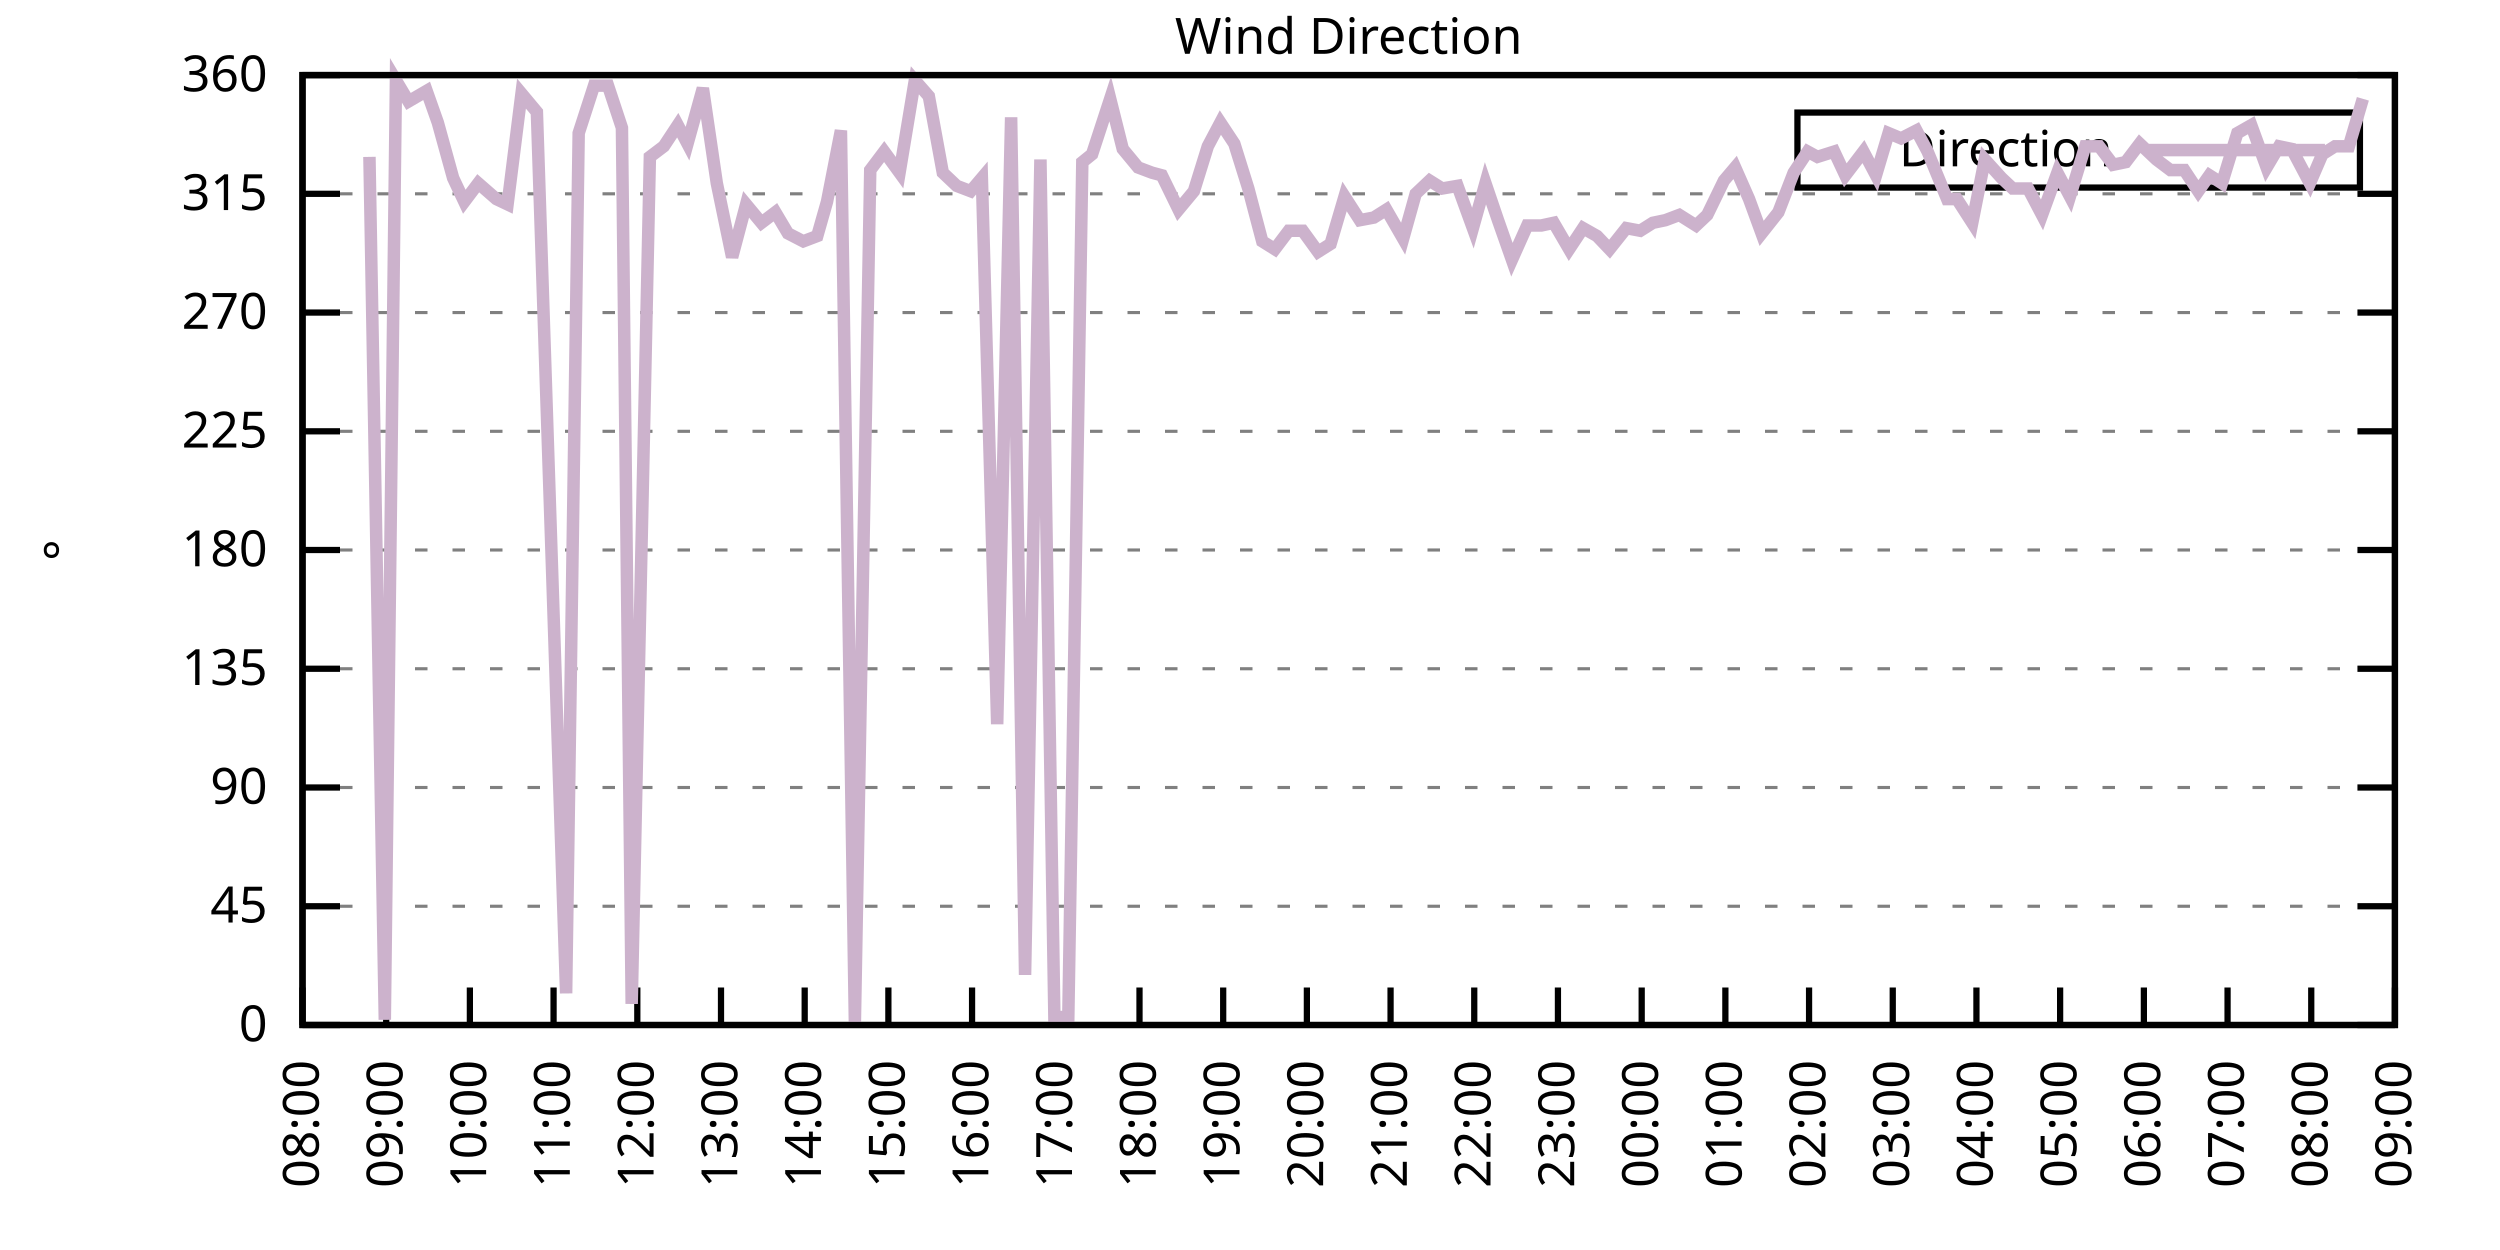
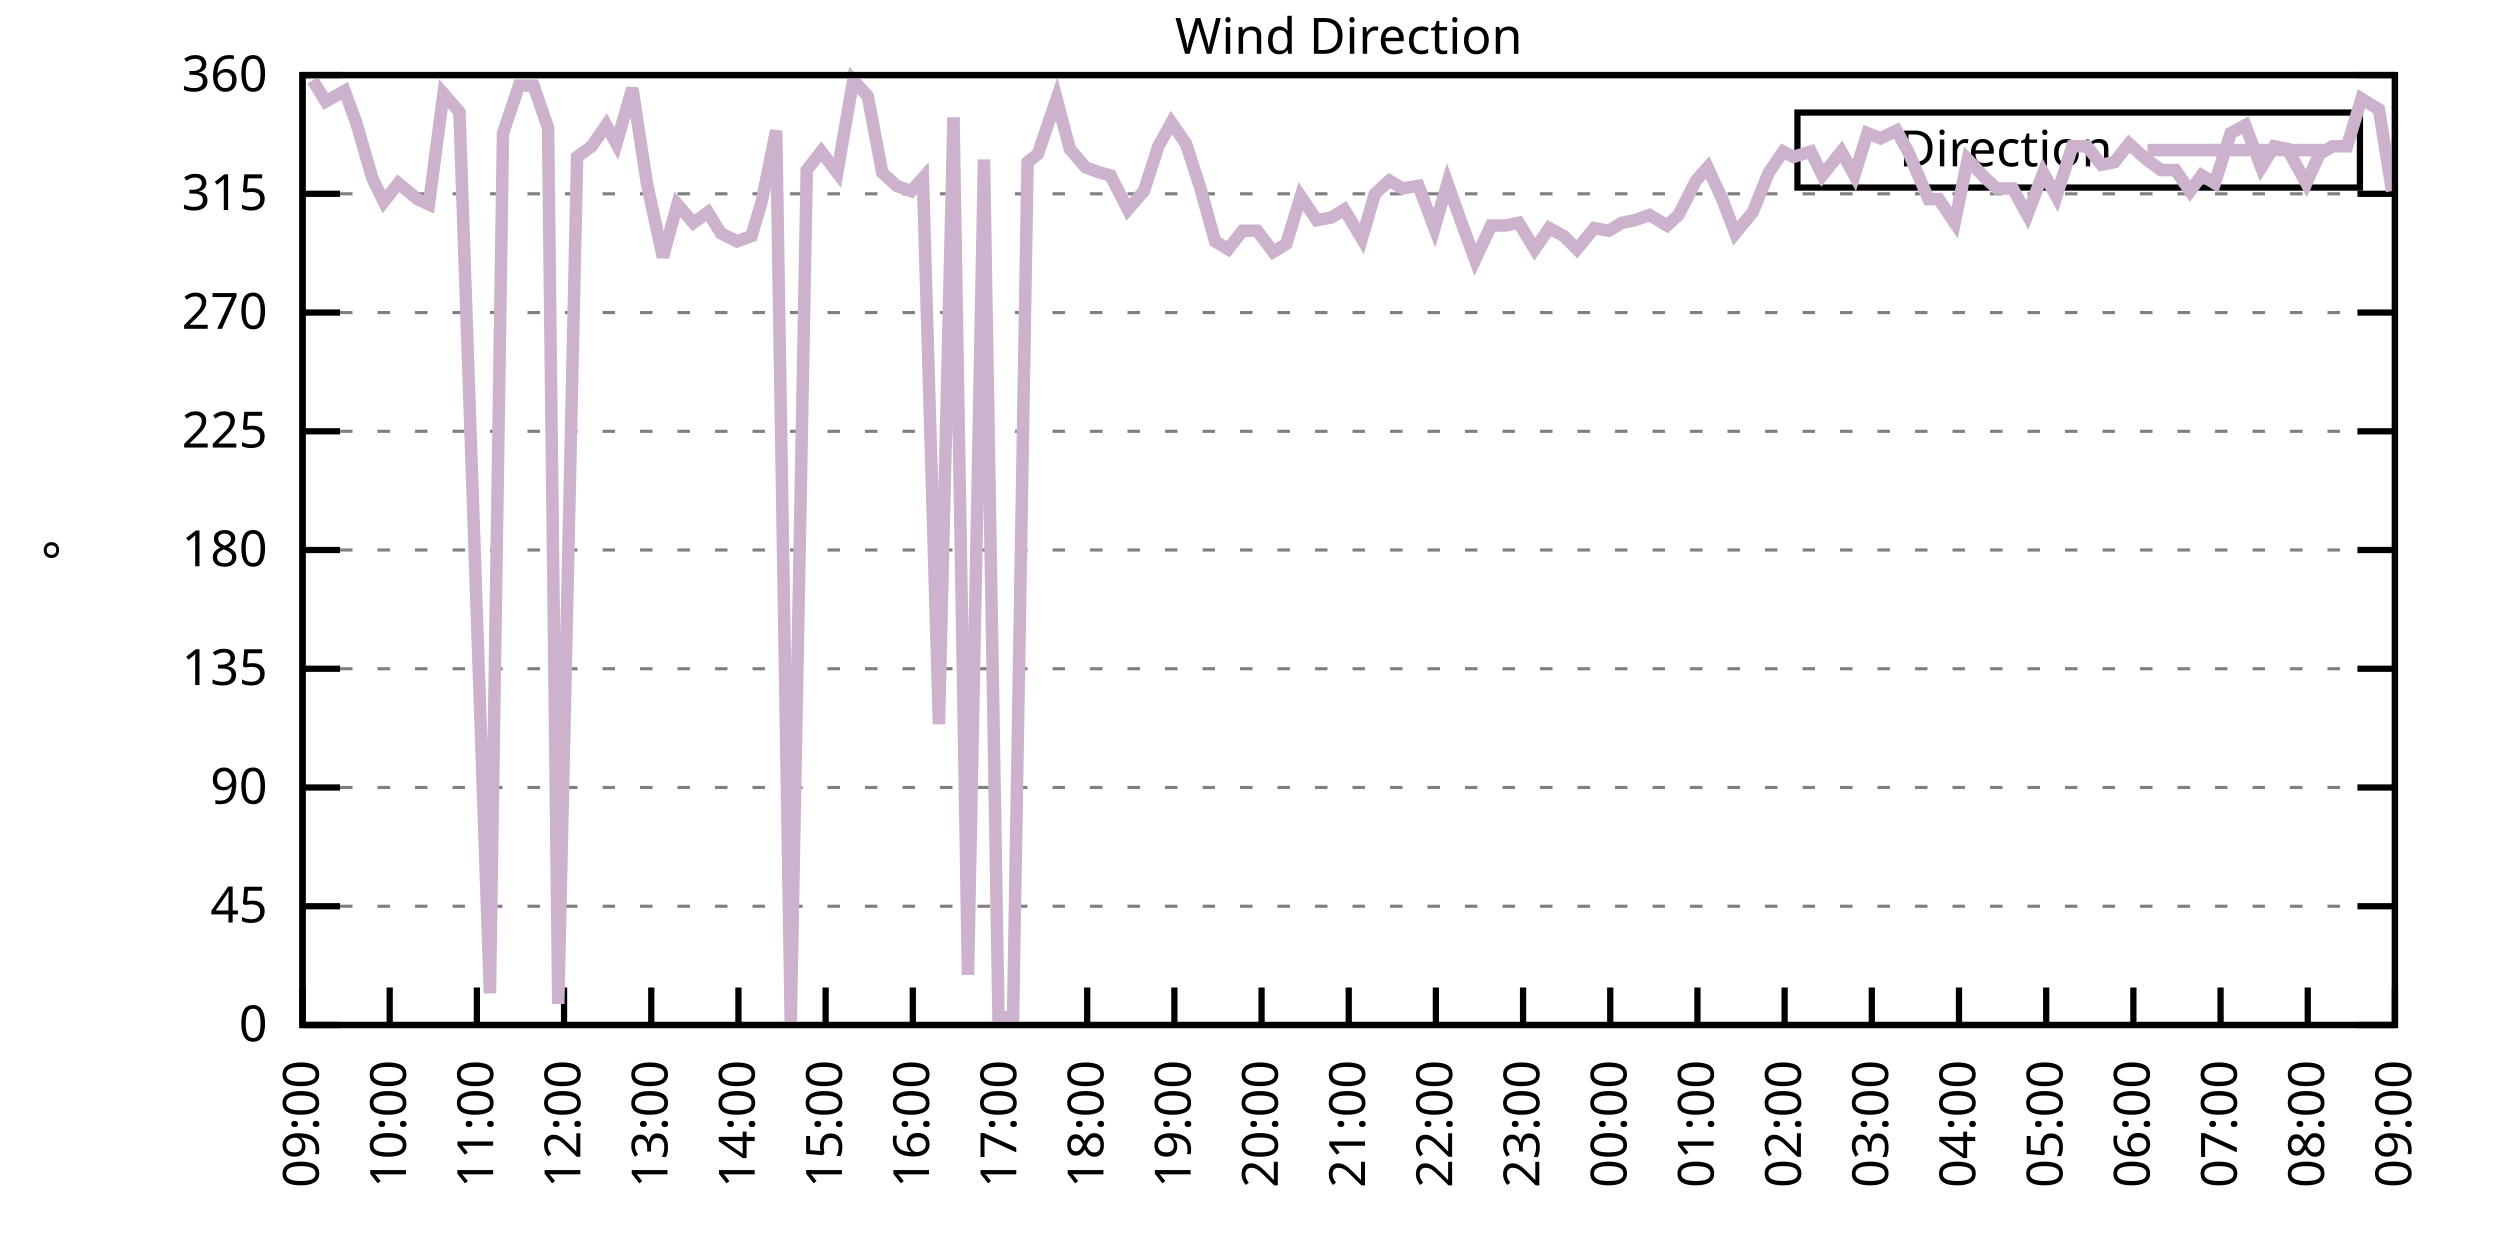
<svg xmlns="http://www.w3.org/2000/svg" xmlns:xlink="http://www.w3.org/1999/xlink" width="400" height="200" viewBox="0 0 400 200">
  <g id="gnuplot_canvas">
    <rect x="0" y="0" width="400" height="200" fill="none" />
    <defs>
      <circle id="gpDot" r="0.5" stroke-width="0.5" stroke="currentColor" />
      <path id="gpPt0" stroke-width="0.333" stroke="currentColor" d="M-1,0 h2 M0,-1 v2" />
      <path id="gpPt1" stroke-width="0.333" stroke="currentColor" d="M-1,-1 L1,1 M1,-1 L-1,1" />
      <path id="gpPt2" stroke-width="0.333" stroke="currentColor" d="M-1,0 L1,0 M0,-1 L0,1 M-1,-1 L1,1 M-1,1 L1,-1" />
      <rect id="gpPt3" stroke-width="0.333" stroke="currentColor" x="-1" y="-1" width="2" height="2" />
      <rect id="gpPt4" stroke-width="0.333" stroke="currentColor" fill="currentColor" x="-1" y="-1" width="2" height="2" />
      <circle id="gpPt5" stroke-width="0.333" stroke="currentColor" cx="0" cy="0" r="1" />
      <use xlink:href="#gpPt5" id="gpPt6" fill="currentColor" stroke="none" />
      <path id="gpPt7" stroke-width="0.333" stroke="currentColor" d="M0,-1.33 L-1.33,0.67 L1.33,0.67 z" />
      <use xlink:href="#gpPt7" id="gpPt8" fill="currentColor" stroke="none" />
      <use xlink:href="#gpPt7" id="gpPt9" stroke="currentColor" transform="rotate(180)" />
      <use xlink:href="#gpPt9" id="gpPt10" fill="currentColor" stroke="none" />
      <use xlink:href="#gpPt3" id="gpPt11" stroke="currentColor" transform="rotate(45)" />
      <use xlink:href="#gpPt11" id="gpPt12" fill="currentColor" stroke="none" />
      <path id="gpPt13" stroke-width="0.333" stroke="currentColor" d="M0,1.330 L1.265,0.411 L0.782,-1.067 L-0.782,-1.076 L-1.265,0.411 z" />
      <use xlink:href="#gpPt13" id="gpPt14" fill="currentColor" stroke="none" />
      <filter id="textbox" filterUnits="objectBoundingBox" x="0" y="0" height="1" width="1">
        <feFlood flood-color="white" flood-opacity="1" result="bgnd" />
        <feComposite in="SourceGraphic" in2="bgnd" operator="atop" />
      </filter>
      <filter id="greybox" filterUnits="objectBoundingBox" x="0" y="0" height="1" width="1">
        <feFlood flood-color="lightgrey" flood-opacity="1" result="grey" />
        <feComposite in="SourceGraphic" in2="grey" operator="atop" />
      </filter>
    </defs>
    <g fill="none" color="white" stroke="currentColor" stroke-width="1.00" stroke-linecap="butt" stroke-linejoin="miter">
</g>
    <g fill="none" color="black" stroke="currentColor" stroke-width="1.00" stroke-linecap="butt" stroke-linejoin="miter">
      <g stroke="none" shape-rendering="crispEdges">
        <polygon fill="rgb(255, 255, 255)" points="48.40,164.00 383.18,164.00 383.18,12.02 48.40,12.02 " />
      </g>
    </g>
    <g fill="none" color="black" stroke="currentColor" stroke-width="1.00" stroke-linecap="butt" stroke-linejoin="miter">
</g>
    <g fill="none" color="black" stroke="black" stroke-width="0.50" stroke-linecap="butt" stroke-linejoin="miter">
</g>
    <g fill="none" color="gray" stroke="currentColor" stroke-width="0.50" stroke-linecap="butt" stroke-linejoin="miter">
      <path stroke="gray" stroke-dasharray="2,4" class="gridline" d="M48.40,164.00 L383.19,164.00  " />
    </g>
    <g fill="none" color="gray" stroke="gray" stroke-width="1.00" stroke-linecap="butt" stroke-linejoin="miter">
</g>
    <g fill="none" color="black" stroke="currentColor" stroke-width="1.00" stroke-linecap="butt" stroke-linejoin="miter">
      <path stroke="black" d="M48.40,164.00 L54.40,164.00 M383.19,164.00 L377.19,164.00  " />
      <g transform="translate(42.80,166.60)" stroke="none" fill="black" font-family="Sans" font-size="8.00" text-anchor="end">
        <text>
          <tspan font-family="Sans"> 0</tspan>
        </text>
      </g>
    </g>
    <g fill="none" color="black" stroke="currentColor" stroke-width="1.00" stroke-linecap="butt" stroke-linejoin="miter">
</g>
    <g fill="none" color="black" stroke="black" stroke-width="0.50" stroke-linecap="butt" stroke-linejoin="miter">
</g>
    <g fill="none" color="gray" stroke="currentColor" stroke-width="0.50" stroke-linecap="butt" stroke-linejoin="miter">
      <path stroke="gray" stroke-dasharray="2,4" class="gridline" d="M48.40,145.00 L383.19,145.00  " />
    </g>
    <g fill="none" color="gray" stroke="gray" stroke-width="1.00" stroke-linecap="butt" stroke-linejoin="miter">
</g>
    <g fill="none" color="black" stroke="currentColor" stroke-width="1.00" stroke-linecap="butt" stroke-linejoin="miter">
      <path stroke="black" d="M48.40,145.00 L54.40,145.00 M383.19,145.00 L377.19,145.00  " />
      <g transform="translate(42.80,147.60)" stroke="none" fill="black" font-family="Sans" font-size="8.00" text-anchor="end">
        <text>
          <tspan font-family="Sans"> 45</tspan>
        </text>
      </g>
    </g>
    <g fill="none" color="black" stroke="currentColor" stroke-width="1.00" stroke-linecap="butt" stroke-linejoin="miter">
</g>
    <g fill="none" color="black" stroke="black" stroke-width="0.50" stroke-linecap="butt" stroke-linejoin="miter">
</g>
    <g fill="none" color="gray" stroke="currentColor" stroke-width="0.50" stroke-linecap="butt" stroke-linejoin="miter">
      <path stroke="gray" stroke-dasharray="2,4" class="gridline" d="M48.40,126.00 L383.19,126.00  " />
    </g>
    <g fill="none" color="gray" stroke="gray" stroke-width="1.00" stroke-linecap="butt" stroke-linejoin="miter">
</g>
    <g fill="none" color="black" stroke="currentColor" stroke-width="1.00" stroke-linecap="butt" stroke-linejoin="miter">
      <path stroke="black" d="M48.40,126.00 L54.40,126.00 M383.19,126.00 L377.19,126.00  " />
      <g transform="translate(42.80,128.60)" stroke="none" fill="black" font-family="Sans" font-size="8.00" text-anchor="end">
        <text>
          <tspan font-family="Sans"> 90</tspan>
        </text>
      </g>
    </g>
    <g fill="none" color="black" stroke="currentColor" stroke-width="1.00" stroke-linecap="butt" stroke-linejoin="miter">
</g>
    <g fill="none" color="black" stroke="black" stroke-width="0.50" stroke-linecap="butt" stroke-linejoin="miter">
</g>
    <g fill="none" color="gray" stroke="currentColor" stroke-width="0.50" stroke-linecap="butt" stroke-linejoin="miter">
      <path stroke="gray" stroke-dasharray="2,4" class="gridline" d="M48.40,107.00 L383.19,107.00  " />
    </g>
    <g fill="none" color="gray" stroke="gray" stroke-width="1.00" stroke-linecap="butt" stroke-linejoin="miter">
</g>
    <g fill="none" color="black" stroke="currentColor" stroke-width="1.00" stroke-linecap="butt" stroke-linejoin="miter">
      <path stroke="black" d="M48.40,107.00 L54.40,107.00 M383.19,107.00 L377.19,107.00  " />
      <g transform="translate(42.80,109.60)" stroke="none" fill="black" font-family="Sans" font-size="8.00" text-anchor="end">
        <text>
          <tspan font-family="Sans"> 135</tspan>
        </text>
      </g>
    </g>
    <g fill="none" color="black" stroke="currentColor" stroke-width="1.00" stroke-linecap="butt" stroke-linejoin="miter">
</g>
    <g fill="none" color="black" stroke="black" stroke-width="0.50" stroke-linecap="butt" stroke-linejoin="miter">
</g>
    <g fill="none" color="gray" stroke="currentColor" stroke-width="0.50" stroke-linecap="butt" stroke-linejoin="miter">
      <path stroke="gray" stroke-dasharray="2,4" class="gridline" d="M48.40,88.00 L383.19,88.00  " />
    </g>
    <g fill="none" color="gray" stroke="gray" stroke-width="1.00" stroke-linecap="butt" stroke-linejoin="miter">
</g>
    <g fill="none" color="black" stroke="currentColor" stroke-width="1.00" stroke-linecap="butt" stroke-linejoin="miter">
      <path stroke="black" d="M48.40,88.00 L54.40,88.00 M383.19,88.00 L377.19,88.00  " />
      <g transform="translate(42.80,90.60)" stroke="none" fill="black" font-family="Sans" font-size="8.00" text-anchor="end">
        <text>
          <tspan font-family="Sans"> 180</tspan>
        </text>
      </g>
    </g>
    <g fill="none" color="black" stroke="currentColor" stroke-width="1.00" stroke-linecap="butt" stroke-linejoin="miter">
</g>
    <g fill="none" color="black" stroke="black" stroke-width="0.50" stroke-linecap="butt" stroke-linejoin="miter">
</g>
    <g fill="none" color="gray" stroke="currentColor" stroke-width="0.50" stroke-linecap="butt" stroke-linejoin="miter">
      <path stroke="gray" stroke-dasharray="2,4" class="gridline" d="M48.40,69.01 L383.19,69.01  " />
    </g>
    <g fill="none" color="gray" stroke="gray" stroke-width="1.00" stroke-linecap="butt" stroke-linejoin="miter">
</g>
    <g fill="none" color="black" stroke="currentColor" stroke-width="1.00" stroke-linecap="butt" stroke-linejoin="miter">
      <path stroke="black" d="M48.40,69.01 L54.40,69.01 M383.19,69.01 L377.19,69.01  " />
      <g transform="translate(42.80,71.61)" stroke="none" fill="black" font-family="Sans" font-size="8.00" text-anchor="end">
        <text>
          <tspan font-family="Sans"> 225</tspan>
        </text>
      </g>
    </g>
    <g fill="none" color="black" stroke="currentColor" stroke-width="1.00" stroke-linecap="butt" stroke-linejoin="miter">
</g>
    <g fill="none" color="black" stroke="black" stroke-width="0.50" stroke-linecap="butt" stroke-linejoin="miter">
</g>
    <g fill="none" color="gray" stroke="currentColor" stroke-width="0.50" stroke-linecap="butt" stroke-linejoin="miter">
      <path stroke="gray" stroke-dasharray="2,4" class="gridline" d="M48.40,50.01 L383.19,50.01  " />
    </g>
    <g fill="none" color="gray" stroke="gray" stroke-width="1.00" stroke-linecap="butt" stroke-linejoin="miter">
</g>
    <g fill="none" color="black" stroke="currentColor" stroke-width="1.00" stroke-linecap="butt" stroke-linejoin="miter">
      <path stroke="black" d="M48.40,50.01 L54.40,50.01 M383.19,50.01 L377.19,50.01  " />
      <g transform="translate(42.80,52.61)" stroke="none" fill="black" font-family="Sans" font-size="8.00" text-anchor="end">
        <text>
          <tspan font-family="Sans"> 270</tspan>
        </text>
      </g>
    </g>
    <g fill="none" color="black" stroke="currentColor" stroke-width="1.00" stroke-linecap="butt" stroke-linejoin="miter">
</g>
    <g fill="none" color="black" stroke="black" stroke-width="0.50" stroke-linecap="butt" stroke-linejoin="miter">
</g>
    <g fill="none" color="gray" stroke="currentColor" stroke-width="0.50" stroke-linecap="butt" stroke-linejoin="miter">
      <path stroke="gray" stroke-dasharray="2,4" class="gridline" d="M48.40,31.01 L383.19,31.01  " />
    </g>
    <g fill="none" color="gray" stroke="gray" stroke-width="1.00" stroke-linecap="butt" stroke-linejoin="miter">
</g>
    <g fill="none" color="black" stroke="currentColor" stroke-width="1.00" stroke-linecap="butt" stroke-linejoin="miter">
      <path stroke="black" d="M48.40,31.01 L54.40,31.01 M383.19,31.01 L377.19,31.01  " />
      <g transform="translate(42.80,33.61)" stroke="none" fill="black" font-family="Sans" font-size="8.00" text-anchor="end">
        <text>
          <tspan font-family="Sans"> 315</tspan>
        </text>
      </g>
    </g>
    <g fill="none" color="black" stroke="currentColor" stroke-width="1.00" stroke-linecap="butt" stroke-linejoin="miter">
</g>
    <g fill="none" color="black" stroke="black" stroke-width="0.50" stroke-linecap="butt" stroke-linejoin="miter">
</g>
    <g fill="none" color="gray" stroke="currentColor" stroke-width="0.50" stroke-linecap="butt" stroke-linejoin="miter">
      <path stroke="gray" stroke-dasharray="2,4" class="gridline" d="M48.40,12.01 L383.19,12.01  " />
    </g>
    <g fill="none" color="gray" stroke="gray" stroke-width="1.00" stroke-linecap="butt" stroke-linejoin="miter">
</g>
    <g fill="none" color="black" stroke="currentColor" stroke-width="1.00" stroke-linecap="butt" stroke-linejoin="miter">
      <path stroke="black" d="M48.40,12.01 L54.40,12.01 M383.19,12.01 L377.19,12.01  " />
      <g transform="translate(42.80,14.61)" stroke="none" fill="black" font-family="Sans" font-size="8.00" text-anchor="end">
        <text>
          <tspan font-family="Sans"> 360</tspan>
        </text>
      </g>
    </g>
    <g fill="none" color="black" stroke="currentColor" stroke-width="1.00" stroke-linecap="butt" stroke-linejoin="miter">
      <path stroke="black" d="M48.40,164.00 L48.40,158.00  " />
      <g transform="translate(51.00,169.60) rotate(270.00)" stroke="none" fill="black" font-family="Sans" font-size="8.00" text-anchor="end">
        <text>
-           <tspan font-family="Sans">08:00</tspan>
-         </text>
-       </g>
-     </g>
-     <g fill="none" color="black" stroke="currentColor" stroke-width="1.00" stroke-linecap="butt" stroke-linejoin="miter">
-       <path stroke="black" d="M61.79,164.00 L61.79,158.00  " />
-       <g transform="translate(64.39,169.60) rotate(270.00)" stroke="none" fill="black" font-family="Sans" font-size="8.00" text-anchor="end">
-         <text>
          <tspan font-family="Sans">09:00</tspan>
        </text>
      </g>
    </g>
    <g fill="none" color="black" stroke="currentColor" stroke-width="1.00" stroke-linecap="butt" stroke-linejoin="miter">
-       <path stroke="black" d="M75.18,164.00 L75.18,158.00  " />
-       <g transform="translate(77.78,169.60) rotate(270.00)" stroke="none" fill="black" font-family="Sans" font-size="8.00" text-anchor="end">
+       <path stroke="black" d="M62.35,164.00 L62.35,158.00  " />
+       <g transform="translate(64.95,169.60) rotate(270.00)" stroke="none" fill="black" font-family="Sans" font-size="8.00" text-anchor="end">
        <text>
          <tspan font-family="Sans">10:00</tspan>
        </text>
      </g>
    </g>
    <g fill="none" color="black" stroke="currentColor" stroke-width="1.00" stroke-linecap="butt" stroke-linejoin="miter">
-       <path stroke="black" d="M88.57,164.00 L88.57,158.00  " />
-       <g transform="translate(91.17,169.60) rotate(270.00)" stroke="none" fill="black" font-family="Sans" font-size="8.00" text-anchor="end">
+       <path stroke="black" d="M76.30,164.00 L76.30,158.00  " />
+       <g transform="translate(78.90,169.60) rotate(270.00)" stroke="none" fill="black" font-family="Sans" font-size="8.00" text-anchor="end">
        <text>
          <tspan font-family="Sans">11:00</tspan>
        </text>
      </g>
    </g>
    <g fill="none" color="black" stroke="currentColor" stroke-width="1.00" stroke-linecap="butt" stroke-linejoin="miter">
-       <path stroke="black" d="M101.97,164.00 L101.97,158.00  " />
-       <g transform="translate(104.57,169.60) rotate(270.00)" stroke="none" fill="black" font-family="Sans" font-size="8.00" text-anchor="end">
+       <path stroke="black" d="M90.25,164.00 L90.25,158.00  " />
+       <g transform="translate(92.85,169.60) rotate(270.00)" stroke="none" fill="black" font-family="Sans" font-size="8.00" text-anchor="end">
        <text>
          <tspan font-family="Sans">12:00</tspan>
        </text>
      </g>
    </g>
    <g fill="none" color="black" stroke="currentColor" stroke-width="1.00" stroke-linecap="butt" stroke-linejoin="miter">
-       <path stroke="black" d="M115.36,164.00 L115.36,158.00  " />
-       <g transform="translate(117.96,169.60) rotate(270.00)" stroke="none" fill="black" font-family="Sans" font-size="8.00" text-anchor="end">
+       <path stroke="black" d="M104.20,164.00 L104.20,158.00  " />
+       <g transform="translate(106.80,169.60) rotate(270.00)" stroke="none" fill="black" font-family="Sans" font-size="8.00" text-anchor="end">
        <text>
          <tspan font-family="Sans">13:00</tspan>
        </text>
      </g>
    </g>
    <g fill="none" color="black" stroke="currentColor" stroke-width="1.00" stroke-linecap="butt" stroke-linejoin="miter">
-       <path stroke="black" d="M128.75,164.00 L128.75,158.00  " />
-       <g transform="translate(131.35,169.60) rotate(270.00)" stroke="none" fill="black" font-family="Sans" font-size="8.00" text-anchor="end">
+       <path stroke="black" d="M118.15,164.00 L118.15,158.00  " />
+       <g transform="translate(120.75,169.60) rotate(270.00)" stroke="none" fill="black" font-family="Sans" font-size="8.00" text-anchor="end">
        <text>
          <tspan font-family="Sans">14:00</tspan>
        </text>
      </g>
    </g>
    <g fill="none" color="black" stroke="currentColor" stroke-width="1.00" stroke-linecap="butt" stroke-linejoin="miter">
-       <path stroke="black" d="M142.14,164.00 L142.14,158.00  " />
-       <g transform="translate(144.74,169.60) rotate(270.00)" stroke="none" fill="black" font-family="Sans" font-size="8.00" text-anchor="end">
+       <path stroke="black" d="M132.10,164.00 L132.10,158.00  " />
+       <g transform="translate(134.70,169.60) rotate(270.00)" stroke="none" fill="black" font-family="Sans" font-size="8.00" text-anchor="end">
        <text>
          <tspan font-family="Sans">15:00</tspan>
        </text>
      </g>
    </g>
    <g fill="none" color="black" stroke="currentColor" stroke-width="1.00" stroke-linecap="butt" stroke-linejoin="miter">
-       <path stroke="black" d="M155.53,164.00 L155.53,158.00  " />
-       <g transform="translate(158.13,169.60) rotate(270.00)" stroke="none" fill="black" font-family="Sans" font-size="8.00" text-anchor="end">
+       <path stroke="black" d="M146.05,164.00 L146.05,158.00  " />
+       <g transform="translate(148.65,169.60) rotate(270.00)" stroke="none" fill="black" font-family="Sans" font-size="8.00" text-anchor="end">
        <text>
          <tspan font-family="Sans">16:00</tspan>
        </text>
      </g>
    </g>
    <g fill="none" color="black" stroke="currentColor" stroke-width="1.00" stroke-linecap="butt" stroke-linejoin="miter">
-       <path stroke="black" d="M168.92,164.00 L168.92,158.00  " />
-       <g transform="translate(171.52,169.60) rotate(270.00)" stroke="none" fill="black" font-family="Sans" font-size="8.00" text-anchor="end">
+       <path stroke="black" d="M160.00,164.00 L160.00,158.00  " />
+       <g transform="translate(162.60,169.60) rotate(270.00)" stroke="none" fill="black" font-family="Sans" font-size="8.00" text-anchor="end">
        <text>
          <tspan font-family="Sans">17:00</tspan>
        </text>
      </g>
    </g>
    <g fill="none" color="black" stroke="currentColor" stroke-width="1.00" stroke-linecap="butt" stroke-linejoin="miter">
-       <path stroke="black" d="M182.32,164.00 L182.32,158.00  " />
-       <g transform="translate(184.92,169.60) rotate(270.00)" stroke="none" fill="black" font-family="Sans" font-size="8.00" text-anchor="end">
+       <path stroke="black" d="M173.95,164.00 L173.95,158.00  " />
+       <g transform="translate(176.55,169.60) rotate(270.00)" stroke="none" fill="black" font-family="Sans" font-size="8.00" text-anchor="end">
        <text>
          <tspan font-family="Sans">18:00</tspan>
        </text>
      </g>
    </g>
    <g fill="none" color="black" stroke="currentColor" stroke-width="1.00" stroke-linecap="butt" stroke-linejoin="miter">
-       <path stroke="black" d="M195.71,164.00 L195.71,158.00  " />
-       <g transform="translate(198.31,169.60) rotate(270.00)" stroke="none" fill="black" font-family="Sans" font-size="8.00" text-anchor="end">
+       <path stroke="black" d="M187.90,164.00 L187.90,158.00  " />
+       <g transform="translate(190.50,169.60) rotate(270.00)" stroke="none" fill="black" font-family="Sans" font-size="8.00" text-anchor="end">
        <text>
          <tspan font-family="Sans">19:00</tspan>
        </text>
      </g>
    </g>
    <g fill="none" color="black" stroke="currentColor" stroke-width="1.00" stroke-linecap="butt" stroke-linejoin="miter">
-       <path stroke="black" d="M209.10,164.00 L209.10,158.00  " />
-       <g transform="translate(211.70,169.60) rotate(270.00)" stroke="none" fill="black" font-family="Sans" font-size="8.00" text-anchor="end">
+       <path stroke="black" d="M201.85,164.00 L201.85,158.00  " />
+       <g transform="translate(204.45,169.60) rotate(270.00)" stroke="none" fill="black" font-family="Sans" font-size="8.00" text-anchor="end">
        <text>
          <tspan font-family="Sans">20:00</tspan>
        </text>
      </g>
    </g>
    <g fill="none" color="black" stroke="currentColor" stroke-width="1.00" stroke-linecap="butt" stroke-linejoin="miter">
-       <path stroke="black" d="M222.49,164.00 L222.49,158.00  " />
-       <g transform="translate(225.09,169.60) rotate(270.00)" stroke="none" fill="black" font-family="Sans" font-size="8.00" text-anchor="end">
+       <path stroke="black" d="M215.80,164.00 L215.80,158.00  " />
+       <g transform="translate(218.40,169.60) rotate(270.00)" stroke="none" fill="black" font-family="Sans" font-size="8.00" text-anchor="end">
        <text>
          <tspan font-family="Sans">21:00</tspan>
        </text>
      </g>
    </g>
    <g fill="none" color="black" stroke="currentColor" stroke-width="1.00" stroke-linecap="butt" stroke-linejoin="miter">
-       <path stroke="black" d="M235.88,164.00 L235.88,158.00  " />
-       <g transform="translate(238.48,169.60) rotate(270.00)" stroke="none" fill="black" font-family="Sans" font-size="8.00" text-anchor="end">
+       <path stroke="black" d="M229.74,164.00 L229.74,158.00  " />
+       <g transform="translate(232.34,169.60) rotate(270.00)" stroke="none" fill="black" font-family="Sans" font-size="8.00" text-anchor="end">
        <text>
          <tspan font-family="Sans">22:00</tspan>
        </text>
      </g>
    </g>
    <g fill="none" color="black" stroke="currentColor" stroke-width="1.00" stroke-linecap="butt" stroke-linejoin="miter">
-       <path stroke="black" d="M249.27,164.00 L249.27,158.00  " />
-       <g transform="translate(251.87,169.60) rotate(270.00)" stroke="none" fill="black" font-family="Sans" font-size="8.00" text-anchor="end">
+       <path stroke="black" d="M243.69,164.00 L243.69,158.00  " />
+       <g transform="translate(246.29,169.60) rotate(270.00)" stroke="none" fill="black" font-family="Sans" font-size="8.00" text-anchor="end">
        <text>
          <tspan font-family="Sans">23:00</tspan>
        </text>
      </g>
    </g>
    <g fill="none" color="black" stroke="currentColor" stroke-width="1.00" stroke-linecap="butt" stroke-linejoin="miter">
-       <path stroke="black" d="M262.67,164.00 L262.67,158.00  " />
-       <g transform="translate(265.27,169.60) rotate(270.00)" stroke="none" fill="black" font-family="Sans" font-size="8.00" text-anchor="end">
+       <path stroke="black" d="M257.64,164.00 L257.64,158.00  " />
+       <g transform="translate(260.24,169.60) rotate(270.00)" stroke="none" fill="black" font-family="Sans" font-size="8.00" text-anchor="end">
        <text>
          <tspan font-family="Sans">00:00</tspan>
        </text>
      </g>
    </g>
    <g fill="none" color="black" stroke="currentColor" stroke-width="1.00" stroke-linecap="butt" stroke-linejoin="miter">
-       <path stroke="black" d="M276.06,164.00 L276.06,158.00  " />
-       <g transform="translate(278.66,169.60) rotate(270.00)" stroke="none" fill="black" font-family="Sans" font-size="8.00" text-anchor="end">
+       <path stroke="black" d="M271.59,164.00 L271.59,158.00  " />
+       <g transform="translate(274.19,169.60) rotate(270.00)" stroke="none" fill="black" font-family="Sans" font-size="8.00" text-anchor="end">
        <text>
          <tspan font-family="Sans">01:00</tspan>
        </text>
      </g>
    </g>
    <g fill="none" color="black" stroke="currentColor" stroke-width="1.00" stroke-linecap="butt" stroke-linejoin="miter">
-       <path stroke="black" d="M289.45,164.00 L289.45,158.00  " />
-       <g transform="translate(292.05,169.60) rotate(270.00)" stroke="none" fill="black" font-family="Sans" font-size="8.00" text-anchor="end">
+       <path stroke="black" d="M285.54,164.00 L285.54,158.00  " />
+       <g transform="translate(288.14,169.60) rotate(270.00)" stroke="none" fill="black" font-family="Sans" font-size="8.00" text-anchor="end">
        <text>
          <tspan font-family="Sans">02:00</tspan>
        </text>
      </g>
    </g>
    <g fill="none" color="black" stroke="currentColor" stroke-width="1.00" stroke-linecap="butt" stroke-linejoin="miter">
-       <path stroke="black" d="M302.84,164.00 L302.84,158.00  " />
-       <g transform="translate(305.44,169.60) rotate(270.00)" stroke="none" fill="black" font-family="Sans" font-size="8.00" text-anchor="end">
+       <path stroke="black" d="M299.49,164.00 L299.49,158.00  " />
+       <g transform="translate(302.09,169.60) rotate(270.00)" stroke="none" fill="black" font-family="Sans" font-size="8.00" text-anchor="end">
        <text>
          <tspan font-family="Sans">03:00</tspan>
        </text>
      </g>
    </g>
    <g fill="none" color="black" stroke="currentColor" stroke-width="1.00" stroke-linecap="butt" stroke-linejoin="miter">
-       <path stroke="black" d="M316.23,164.00 L316.23,158.00  " />
-       <g transform="translate(318.83,169.60) rotate(270.00)" stroke="none" fill="black" font-family="Sans" font-size="8.00" text-anchor="end">
+       <path stroke="black" d="M313.44,164.00 L313.44,158.00  " />
+       <g transform="translate(316.04,169.60) rotate(270.00)" stroke="none" fill="black" font-family="Sans" font-size="8.00" text-anchor="end">
        <text>
          <tspan font-family="Sans">04:00</tspan>
        </text>
      </g>
    </g>
    <g fill="none" color="black" stroke="currentColor" stroke-width="1.00" stroke-linecap="butt" stroke-linejoin="miter">
-       <path stroke="black" d="M329.62,164.00 L329.62,158.00  " />
-       <g transform="translate(332.22,169.60) rotate(270.00)" stroke="none" fill="black" font-family="Sans" font-size="8.00" text-anchor="end">
+       <path stroke="black" d="M327.39,164.00 L327.39,158.00  " />
+       <g transform="translate(329.99,169.60) rotate(270.00)" stroke="none" fill="black" font-family="Sans" font-size="8.00" text-anchor="end">
        <text>
          <tspan font-family="Sans">05:00</tspan>
        </text>
      </g>
    </g>
    <g fill="none" color="black" stroke="currentColor" stroke-width="1.00" stroke-linecap="butt" stroke-linejoin="miter">
-       <path stroke="black" d="M343.02,164.00 L343.02,158.00  " />
-       <g transform="translate(345.62,169.60) rotate(270.00)" stroke="none" fill="black" font-family="Sans" font-size="8.00" text-anchor="end">
+       <path stroke="black" d="M341.34,164.00 L341.34,158.00  " />
+       <g transform="translate(343.94,169.60) rotate(270.00)" stroke="none" fill="black" font-family="Sans" font-size="8.00" text-anchor="end">
        <text>
          <tspan font-family="Sans">06:00</tspan>
        </text>
      </g>
    </g>
    <g fill="none" color="black" stroke="currentColor" stroke-width="1.00" stroke-linecap="butt" stroke-linejoin="miter">
-       <path stroke="black" d="M356.41,164.00 L356.41,158.00  " />
-       <g transform="translate(359.01,169.60) rotate(270.00)" stroke="none" fill="black" font-family="Sans" font-size="8.00" text-anchor="end">
+       <path stroke="black" d="M355.29,164.00 L355.29,158.00  " />
+       <g transform="translate(357.89,169.60) rotate(270.00)" stroke="none" fill="black" font-family="Sans" font-size="8.00" text-anchor="end">
        <text>
          <tspan font-family="Sans">07:00</tspan>
        </text>
      </g>
    </g>
    <g fill="none" color="black" stroke="currentColor" stroke-width="1.00" stroke-linecap="butt" stroke-linejoin="miter">
-       <path stroke="black" d="M369.80,164.00 L369.80,158.00  " />
-       <g transform="translate(372.40,169.60) rotate(270.00)" stroke="none" fill="black" font-family="Sans" font-size="8.00" text-anchor="end">
+       <path stroke="black" d="M369.24,164.00 L369.24,158.00  " />
+       <g transform="translate(371.84,169.60) rotate(270.00)" stroke="none" fill="black" font-family="Sans" font-size="8.00" text-anchor="end">
        <text>
          <tspan font-family="Sans">08:00</tspan>
        </text>
      </g>
    </g>
    <g fill="none" color="black" stroke="currentColor" stroke-width="1.00" stroke-linecap="butt" stroke-linejoin="miter">
      <path stroke="black" d="M383.19,164.00 L383.19,158.00  " />
      <g transform="translate(385.79,169.60) rotate(270.00)" stroke="none" fill="black" font-family="Sans" font-size="8.00" text-anchor="end">
        <text>
          <tspan font-family="Sans">09:00</tspan>
        </text>
      </g>
    </g>
    <g fill="none" color="black" stroke="currentColor" stroke-width="1.00" stroke-linecap="butt" stroke-linejoin="miter">
</g>
    <g fill="none" color="black" stroke="currentColor" stroke-width="1.00" stroke-linecap="butt" stroke-linejoin="miter">
      <path stroke="black" d="M48.40,12.01 L48.40,164.00 L383.19,164.00 L383.19,12.01 L48.40,12.01 Z  " />
    </g>
    <g fill="none" color="black" stroke="currentColor" stroke-width="1.00" stroke-linecap="butt" stroke-linejoin="miter">
</g>
    <g fill="none" color="black" stroke="currentColor" stroke-width="1.00" stroke-linecap="butt" stroke-linejoin="miter">
      <path stroke="black" d="M287.59,30.01 L287.59,18.01 L377.59,18.01 L377.59,30.01 L287.59,30.01 Z  " />
    </g>
    <g id="Wind_direction_plot_1">
      <g fill="none" color="white" stroke="black" stroke-width="2.00" stroke-linecap="butt" stroke-linejoin="miter">
</g>
      <g fill="none" color="black" stroke="currentColor" stroke-width="2.00" stroke-linecap="butt" stroke-linejoin="miter">
        <g transform="translate(337.99,26.61)" stroke="none" fill="black" font-family="Sans" font-size="8.00" text-anchor="end">
          <text>
            <tspan font-family="Sans">Direction</tspan>
          </text>
        </g>
      </g>
      <g fill="none" color="black" stroke="currentColor" stroke-width="2.00" stroke-linecap="butt" stroke-linejoin="miter">
-         <path stroke="rgb(204, 178, 204)" d="M343.59,24.01 L371.99,24.01 M59.11,25.10 L61.57,163.16 L63.35,12.85 L65.36,16.23 L68.26,14.54 L70.05,19.61   L72.50,28.48 L74.29,32.28 L76.52,29.32 L79.42,31.85 L81.21,32.70 L83.44,14.97 L85.90,17.92 L90.58,158.93   L92.59,21.30 L95.05,13.70 L97.28,13.70 L99.51,20.45 L101.07,160.62 L103.98,25.10 L106.21,23.41 L108.44,20.03   L110.00,22.99 L112.46,14.12 L114.69,29.32 L117.14,41.14 L119.38,32.70 L121.83,35.65 L124.06,33.96 L126.07,37.34   L128.53,38.61 L130.76,37.76 L132.32,32.28 L134.55,20.88 L136.78,163.58 L139.24,27.21 L141.47,24.25 L143.93,27.63   L146.38,12.85 L148.61,15.39 L150.85,27.63 L153.08,29.74 L155.31,30.59 L157.10,28.48 L159.55,115.87 L161.78,18.77   L164.01,155.98 L166.47,25.52 L168.70,162.73 L170.93,162.73 L173.17,25.94 L174.73,24.68 L177.63,15.81 L179.64,23.83   L182.09,26.79 L184.32,27.63 L185.89,28.05 L188.57,33.54 L191.02,30.59 L193.25,23.41 L195.26,19.61 L197.49,22.99   L199.73,30.16 L201.96,38.61 L203.97,39.87 L206.20,36.92 L208.43,36.92 L210.88,40.30 L212.89,39.03 L215.13,31.43   L217.58,35.23 L219.81,34.81 L221.82,33.54 L224.50,38.19 L226.51,31.01 L228.74,28.90 L230.75,30.16 L233.20,29.74   L235.66,36.50 L237.67,29.32 L239.68,35.23 L241.91,41.56 L244.36,36.08 L246.60,36.08 L248.60,35.65 L251.06,39.87   L253.29,36.50 L255.52,37.76 L257.53,39.87 L260.21,36.50 L262.44,36.92 L264.45,35.65 L266.46,35.23 L268.69,34.39   L271.37,36.08 L273.16,34.39 L275.83,28.90 L277.62,26.79 L279.85,31.85 L281.86,37.34 L284.54,33.96 L286.99,27.63   L289.23,24.25 L290.79,25.10 L293.47,24.25 L295.25,28.05 L298.15,24.25 L300.16,28.05 L302.17,21.30 L304.18,22.14   L306.63,20.88 L308.42,24.25 L311.54,31.85 L313.11,31.85 L315.56,35.65 L317.57,25.52 L320.25,28.48 L322.04,30.16   L324.49,30.16 L326.72,34.39 L329.18,27.63 L331.19,31.43 L333.64,23.41 L335.87,23.41 L338.10,26.36 L340.11,25.94   L342.35,22.99 L345.02,25.52 L347.26,27.21 L349.49,27.21 L351.72,30.59 L353.51,28.05 L355.51,29.32 L357.97,21.30   L360.20,20.03 L362.66,26.79 L364.66,23.41 L366.67,23.83 L369.58,29.32 L371.58,24.68 L373.59,23.41 L375.82,23.41   L378.06,15.81  " />
+         <path stroke="rgb(204, 178, 204)" d="M343.59,24.01 L371.99,24.01 M50.03,12.85 L52.12,16.23 L55.14,14.54 L57.00,19.61 L59.56,28.48 L61.42,32.28   L63.74,29.32 L66.77,31.85 L68.63,32.70 L70.95,14.97 L73.51,17.92 L78.39,158.93 L80.48,21.30 L83.04,13.70   L85.37,13.70 L87.69,20.45 L89.32,160.62 L92.34,25.10 L94.67,23.41 L96.99,20.03 L98.62,22.99 L101.18,14.12   L103.50,29.32 L106.06,41.14 L108.38,32.70 L110.94,35.65 L113.27,33.96 L115.36,37.34 L117.92,38.61 L120.24,37.76   L121.87,32.28 L124.19,20.88 L126.52,163.58 L129.08,27.21 L131.40,24.25 L133.96,27.63 L136.51,12.85 L138.84,15.39   L141.16,27.63 L143.49,29.74 L145.81,30.59 L147.67,28.48 L150.23,115.87 L152.56,18.77 L154.88,155.98 L157.44,25.52   L159.76,162.73 L162.09,162.73 L164.41,25.94 L166.04,24.68 L169.06,15.81 L171.16,23.83 L173.71,26.79 L176.04,27.63   L177.67,28.05 L180.46,33.54 L183.01,30.59 L185.34,23.41 L187.43,19.61 L189.76,22.99 L192.08,30.16 L194.41,38.61   L196.50,39.87 L198.82,36.92 L201.15,36.92 L203.71,40.30 L205.80,39.03 L208.12,31.43 L210.68,35.23 L213.01,34.81   L215.10,33.54 L217.89,38.19 L219.98,31.01 L222.30,28.90 L224.40,30.16 L226.95,29.74 L229.51,36.50 L231.60,29.32   L233.70,35.23 L236.02,41.56 L238.58,36.08 L240.90,36.08 L243.00,35.65 L245.55,39.87 L247.88,36.50 L250.20,37.76   L252.30,39.87 L255.09,36.50 L257.41,36.92 L259.50,35.65 L261.60,35.23 L263.92,34.39 L266.71,36.08 L268.57,34.39   L271.36,28.90 L273.22,26.79 L275.55,31.85 L277.64,37.34 L280.43,33.96 L282.99,27.63 L285.31,24.25 L286.94,25.10   L289.73,24.25 L291.59,28.05 L294.61,24.25 L296.70,28.05 L298.80,21.30 L300.89,22.14 L303.44,20.88 L305.30,24.25   L308.56,31.85 L310.19,31.85 L312.74,35.65 L314.84,25.52 L317.63,28.48 L319.49,30.16 L322.04,30.16 L324.37,34.39   L326.93,27.63 L329.02,31.43 L331.58,23.41 L333.90,23.41 L336.23,26.36 L338.32,25.94 L340.64,22.99 L343.43,25.52   L345.76,27.21 L348.08,27.21 L350.41,30.59 L352.27,28.05 L354.36,29.32 L356.92,21.30 L359.24,20.03 L361.80,26.79   L363.89,23.41 L365.99,23.83 L369.01,29.32 L371.10,24.68 L373.19,23.41 L375.52,23.41 L377.84,15.81 L380.63,17.50   L382.73,30.59  " />
      </g>
    </g>
    <g fill="none" color="black" stroke="currentColor" stroke-width="2.00" stroke-linecap="butt" stroke-linejoin="miter">
</g>
    <g fill="none" color="black" stroke="black" stroke-width="1.00" stroke-linecap="butt" stroke-linejoin="miter">
</g>
    <g fill="none" color="black" stroke="currentColor" stroke-width="1.00" stroke-linecap="butt" stroke-linejoin="miter">
      <path stroke="black" d="M48.40,12.01 L48.40,164.00 L383.19,164.00 L383.19,12.01 L48.40,12.01 Z  " />
      <g transform="translate(12.80,88.01) rotate(270.00)" stroke="none" fill="black" font-family="Sans" font-size="8.00" text-anchor="middle">
        <text>
          <tspan font-family="Sans">°</tspan>
        </text>
      </g>
    </g>
    <g fill="none" color="black" stroke="currentColor" stroke-width="1.00" stroke-linecap="butt" stroke-linejoin="miter">
</g>
    <g fill="none" color="black" stroke="currentColor" stroke-width="1.00" stroke-linecap="butt" stroke-linejoin="miter">
      <g transform="translate(215.79,8.61)" stroke="none" fill="black" font-family="Sans" font-size="8.00" text-anchor="middle">
        <text>
          <tspan font-family="Sans">Wind Direction</tspan>
        </text>
      </g>
    </g>
    <g fill="none" color="black" stroke="currentColor" stroke-width="1.00" stroke-linecap="butt" stroke-linejoin="miter">
</g>
  </g>
</svg>
